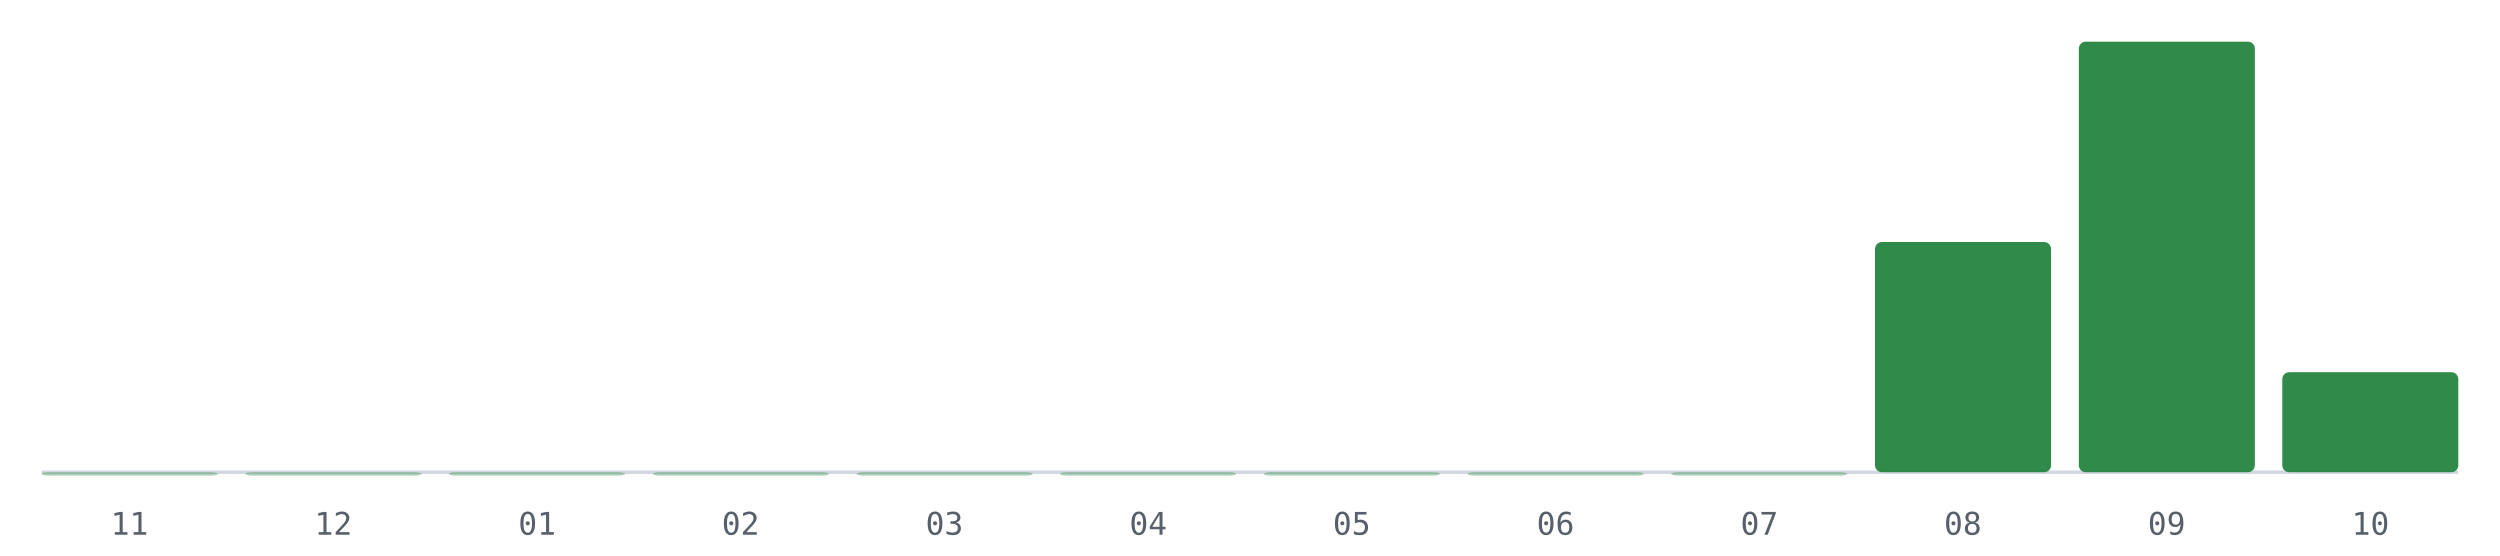
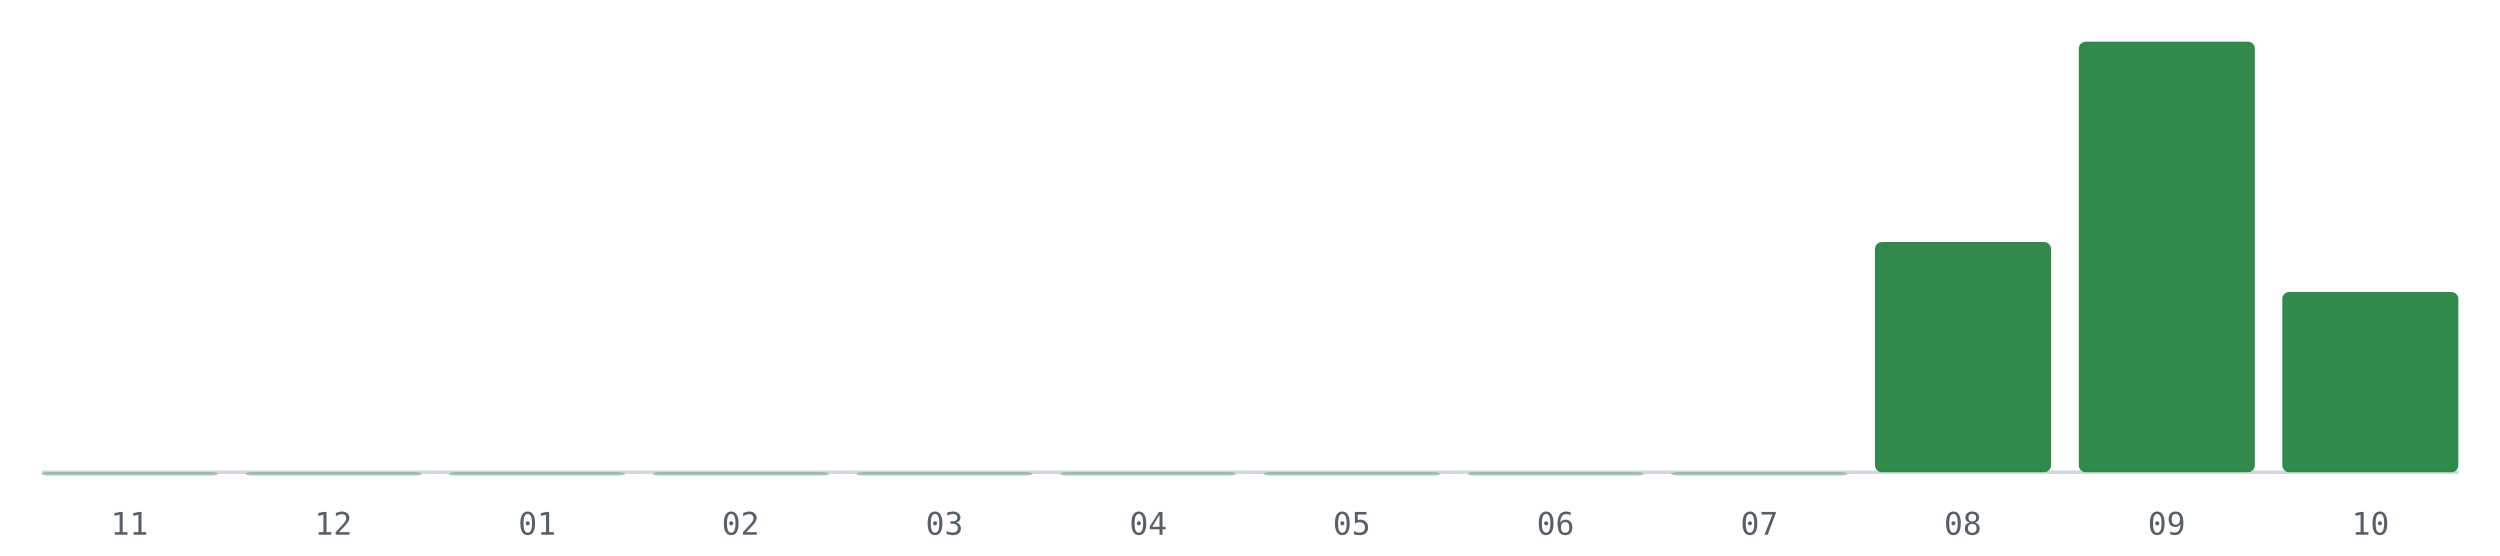
<svg xmlns="http://www.w3.org/2000/svg" viewBox="0 0 720 160" role="img" aria-label="PRs mergeados por mes, últimos 12 meses">
  <line x1="12" y1="136" x2="708" y2="136" stroke="#d0d7de" stroke-width="1" />
  <rect x="12.0" y="136.0" width="50.7" height="1.0" rx="2" fill="#1a7f37" fill-opacity="0.35" />
  <text x="37.3" y="154" font-size="9" fill="#57606a" text-anchor="middle" font-family="monospace">11</text>
  <rect x="70.7" y="136.0" width="50.7" height="1.0" rx="2" fill="#1a7f37" fill-opacity="0.35" />
  <text x="96.0" y="154" font-size="9" fill="#57606a" text-anchor="middle" font-family="monospace">12</text>
  <rect x="129.3" y="136.0" width="50.7" height="1.0" rx="2" fill="#1a7f37" fill-opacity="0.35" />
  <text x="154.7" y="154" font-size="9" fill="#57606a" text-anchor="middle" font-family="monospace">01</text>
  <rect x="188.0" y="136.0" width="50.7" height="1.0" rx="2" fill="#1a7f37" fill-opacity="0.35" />
  <text x="213.3" y="154" font-size="9" fill="#57606a" text-anchor="middle" font-family="monospace">02</text>
  <rect x="246.7" y="136.0" width="50.7" height="1.0" rx="2" fill="#1a7f37" fill-opacity="0.35" />
  <text x="272.0" y="154" font-size="9" fill="#57606a" text-anchor="middle" font-family="monospace">03</text>
  <rect x="305.3" y="136.0" width="50.7" height="1.0" rx="2" fill="#1a7f37" fill-opacity="0.35" />
  <text x="330.7" y="154" font-size="9" fill="#57606a" text-anchor="middle" font-family="monospace">04</text>
  <rect x="364.0" y="136.0" width="50.7" height="1.0" rx="2" fill="#1a7f37" fill-opacity="0.35" />
  <text x="389.3" y="154" font-size="9" fill="#57606a" text-anchor="middle" font-family="monospace">05</text>
  <rect x="422.7" y="136.0" width="50.7" height="1.0" rx="2" fill="#1a7f37" fill-opacity="0.35" />
  <text x="448.0" y="154" font-size="9" fill="#57606a" text-anchor="middle" font-family="monospace">06</text>
  <rect x="481.3" y="136.0" width="50.7" height="1.0" rx="2" fill="#1a7f37" fill-opacity="0.35" />
  <text x="506.7" y="154" font-size="9" fill="#57606a" text-anchor="middle" font-family="monospace">07</text>
  <rect x="540.0" y="69.7" width="50.7" height="66.3" rx="2" fill="#1a7f37" fill-opacity="0.9" />
  <text x="565.3" y="154" font-size="9" fill="#57606a" text-anchor="middle" font-family="monospace">08</text>
  <rect x="598.7" y="12.0" width="50.7" height="124.0" rx="2" fill="#1a7f37" fill-opacity="0.9" />
  <text x="624.0" y="154" font-size="9" fill="#57606a" text-anchor="middle" font-family="monospace">09</text>
-   <rect x="657.3" y="107.2" width="50.7" height="28.8" rx="2" fill="#1a7f37" fill-opacity="0.9" />
+   <rect x="657.3" y="84.1" width="50.7" height="51.9" rx="2" fill="#1a7f37" fill-opacity="0.9" />
  <text x="682.7" y="154" font-size="9" fill="#57606a" text-anchor="middle" font-family="monospace">10</text>
</svg>
